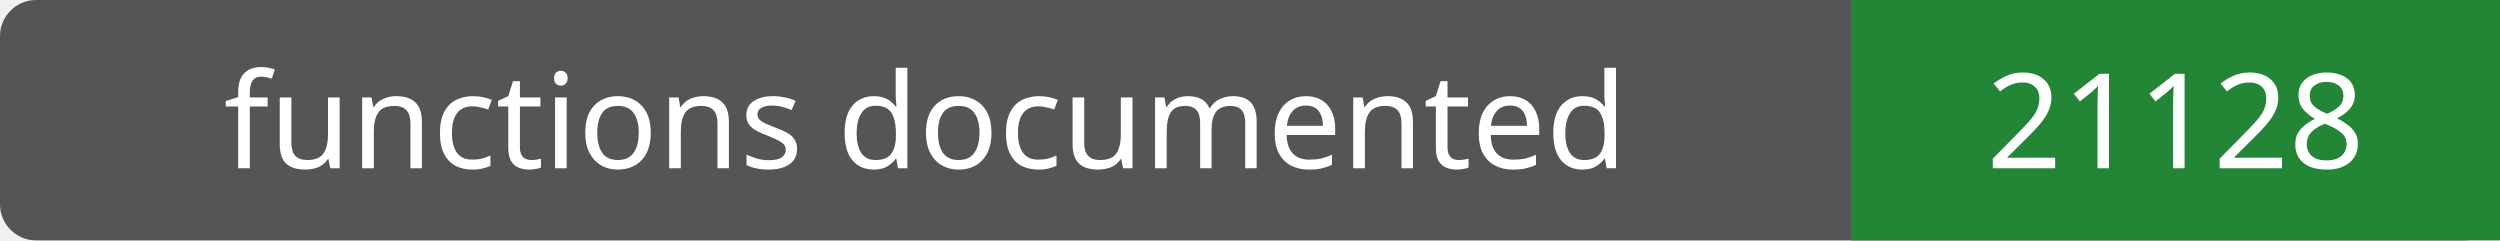
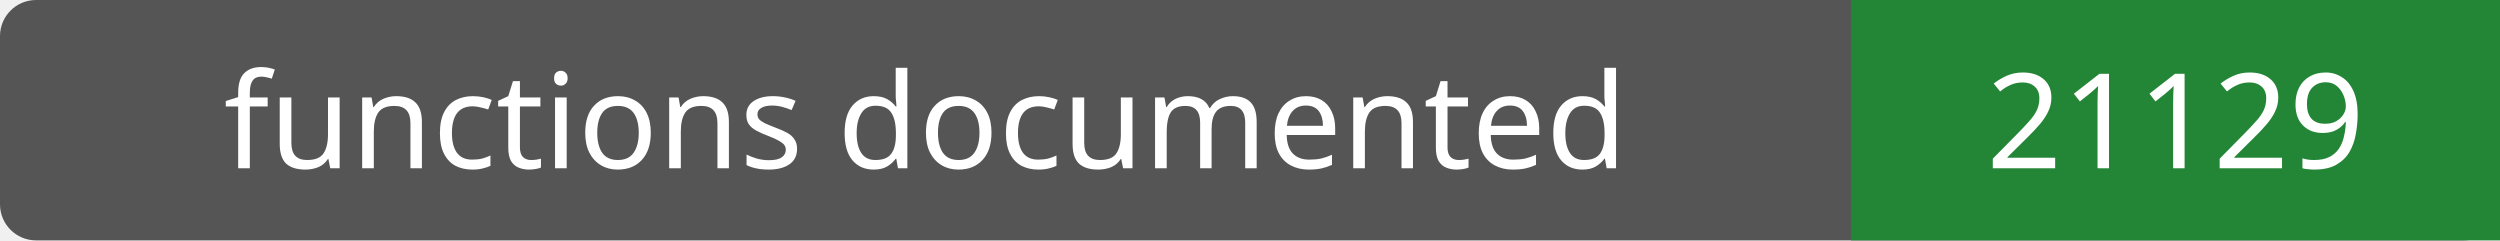
- <svg xmlns="http://www.w3.org/2000/svg" width="208" height="20" role="img" aria-label="functions documented: 21128">
+ <svg xmlns="http://www.w3.org/2000/svg" width="208" height="20" role="img" aria-label="functions documented: 21129">
  <rect width="208" height="20" rx="3" fill="#555" />
  <path fill="#238636" d="M154 0h54v20H154z" />
  <g fill="#fff" text-anchor="middle" font-family="Verdana,sans-serif" font-size="11">
    <text x="77.0" y="14">functions documented</text>
-     <text x="181.0" y="14">21128</text>
+     <text x="181.0" y="14">21129</text>
  </g>
</svg>
